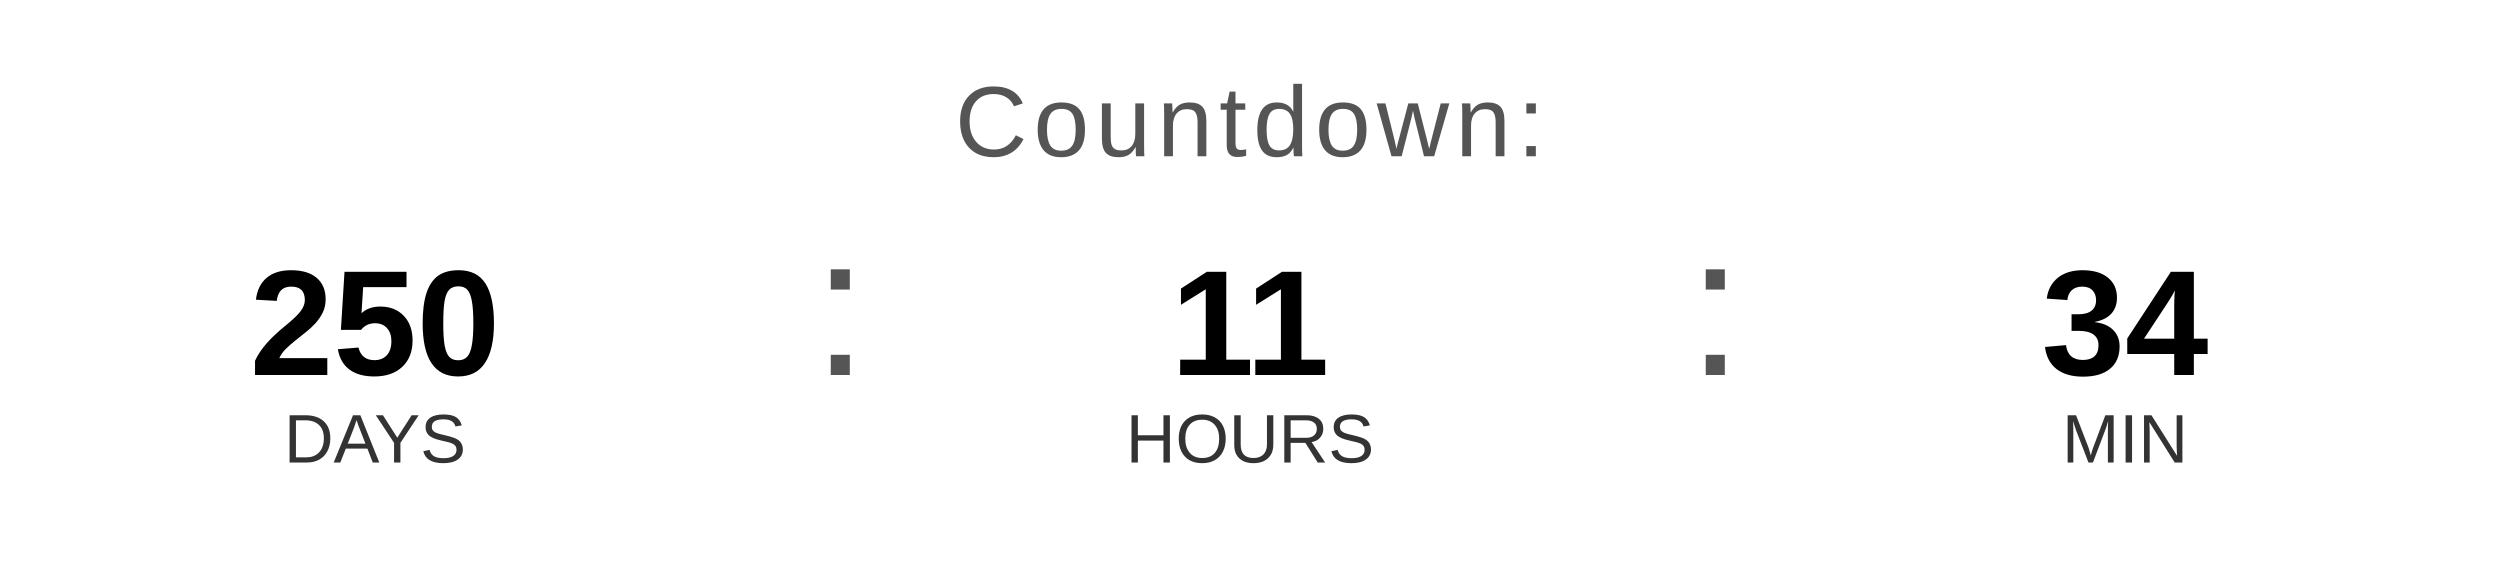
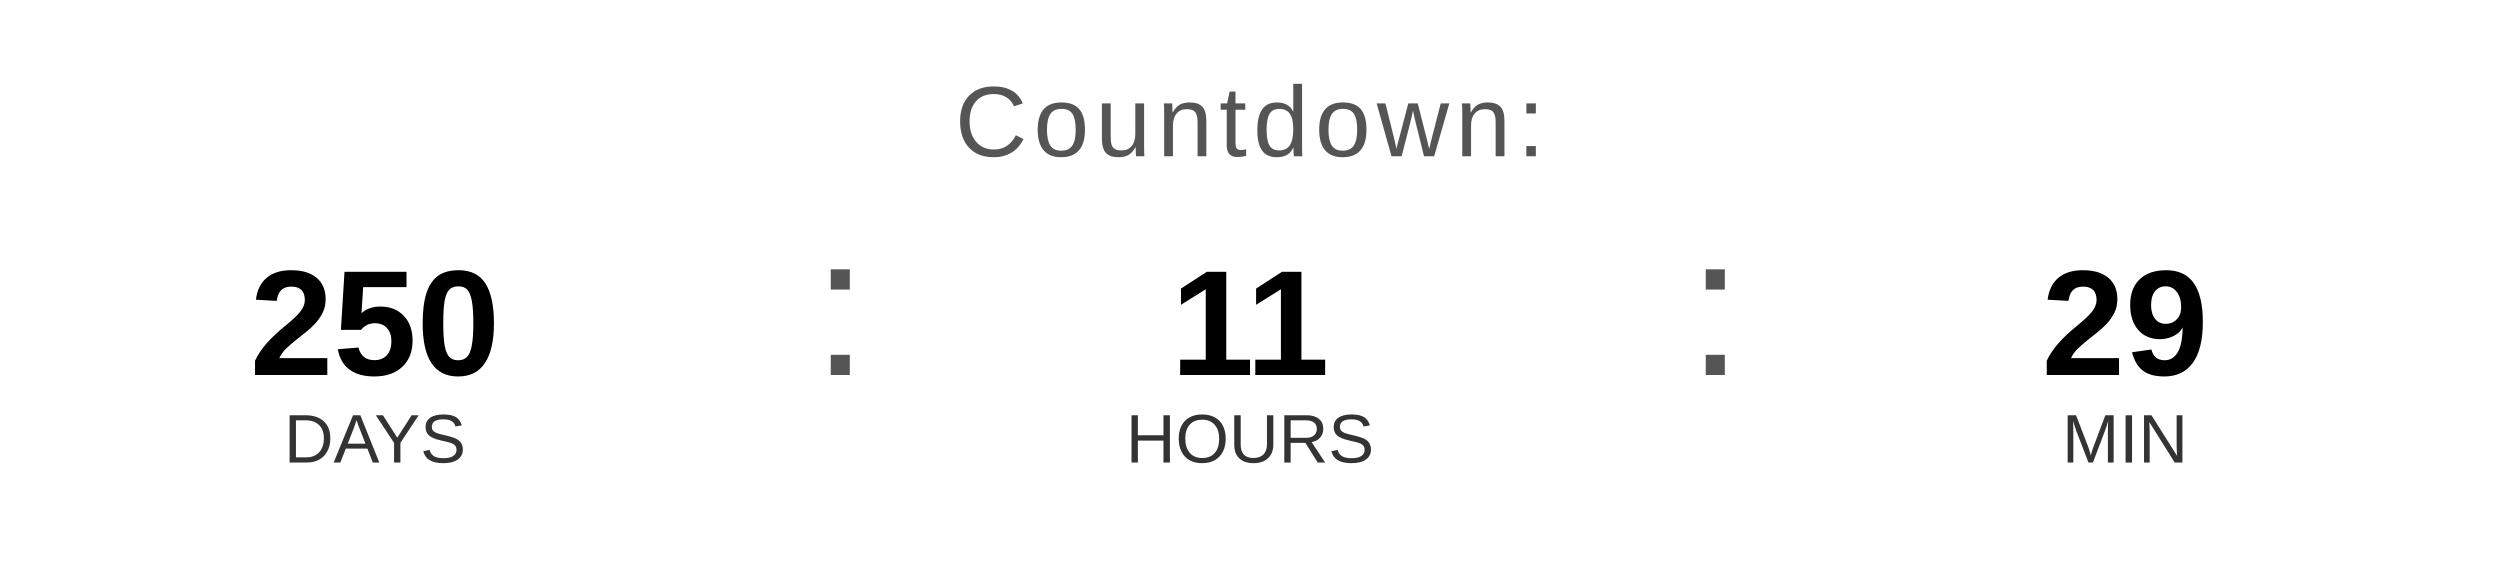
<svg xmlns="http://www.w3.org/2000/svg" width="400" height="90" viewBox="0 0 400 90">
  <text x="200" y="25" font-family="Arial, Helvetica, sans-serif" font-size="16" fill="#555555" text-anchor="middle" letter-spacing="1">
    Countdown:
  </text>
  <text x="60" y="60" font-family="Arial, Helvetica, sans-serif" font-size="24" font-weight="bold" fill="#000000" text-anchor="middle">250</text>
  <text x="60" y="74" font-family="Arial, Helvetica, sans-serif" font-size="11" fill="#333333" text-anchor="middle">DAYS</text>
  <text x="130" y="60" font-family="Arial, sans-serif" font-size="32" fill="#555555">:</text>
  <text x="200" y="60" font-family="Arial, Helvetica, sans-serif" font-size="24" font-weight="bold" fill="#000000" text-anchor="middle">11</text>
  <text x="200" y="74" font-family="Arial, Helvetica, sans-serif" font-size="11" fill="#333333" text-anchor="middle">HOURS</text>
  <text x="270" y="60" font-family="Arial, sans-serif" font-size="32" fill="#555555">:</text>
-   <text x="340" y="60" font-family="Arial, Helvetica, sans-serif" font-size="24" font-weight="bold" fill="#000000" text-anchor="middle">34</text>
+   <text x="340" y="60" font-family="Arial, Helvetica, sans-serif" font-size="24" font-weight="bold" fill="#000000" text-anchor="middle">29</text>
  <text x="340" y="74" font-family="Arial, Helvetica, sans-serif" font-size="11" fill="#333333" text-anchor="middle">MIN</text>
</svg>
